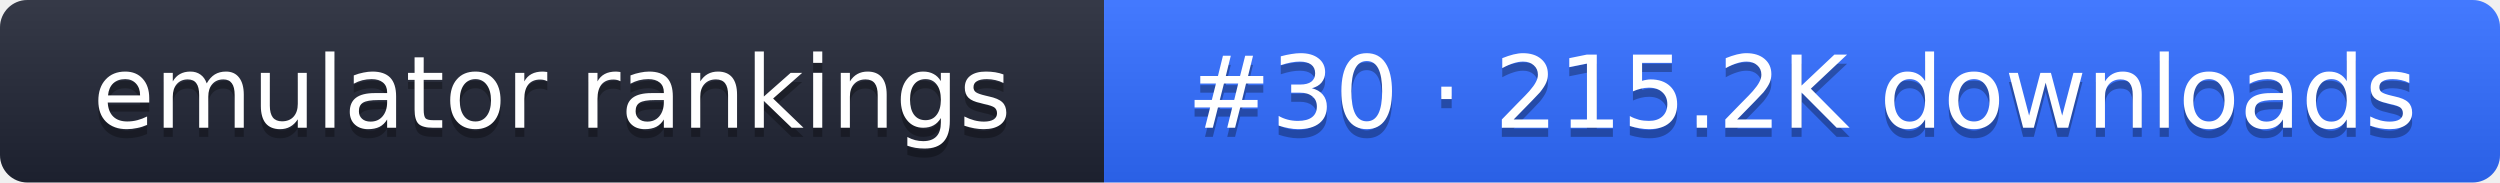
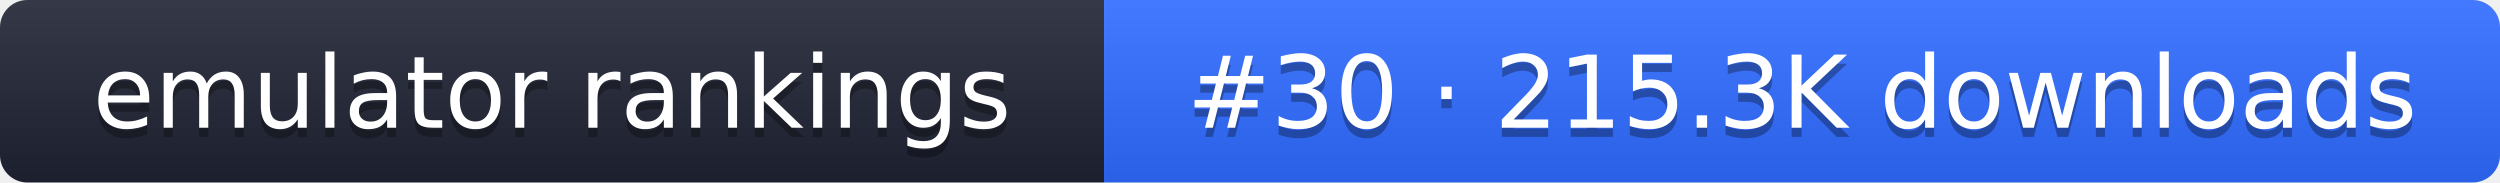
- <svg xmlns="http://www.w3.org/2000/svg" width="274" height="20" role="img" aria-label="emulator rankings: #30 · 215.2K downloads">
+ <svg xmlns="http://www.w3.org/2000/svg" width="274" height="20" role="img" aria-label="emulator rankings: #30 · 215.3K downloads">
  <linearGradient id="g" x2="0" y2="100%">
    <stop offset="0" stop-color="#fff" stop-opacity=".1" />
    <stop offset="1" stop-opacity=".1" />
  </linearGradient>
  <clipPath id="r">
    <rect width="274" height="20" rx="3" fill="#fff" />
  </clipPath>
  <g clip-path="url(#r)">
    <rect width="121" height="20" fill="#1f2433" />
    <rect x="121" width="153" height="20" fill="#2f6bff" />
    <rect width="274" height="20" fill="url(#g)" />
  </g>
  <g fill="#fff" text-anchor="middle" font-family="Verdana,DejaVu Sans,sans-serif" font-size="11">
    <text x="60.5" y="15" fill="#010101" fill-opacity=".3">emulator rankings</text>
    <text x="60.5" y="14">emulator rankings</text>
-     <text x="197.5" y="15" fill="#010101" fill-opacity=".3">#30 · 215.2K downloads</text>
-     <text x="197.5" y="14">#30 · 215.2K downloads</text>
+     <text x="197.5" y="15" fill="#010101" fill-opacity=".3">#30 · 215.3K downloads</text>
+     <text x="197.5" y="14">#30 · 215.3K downloads</text>
  </g>
</svg>
